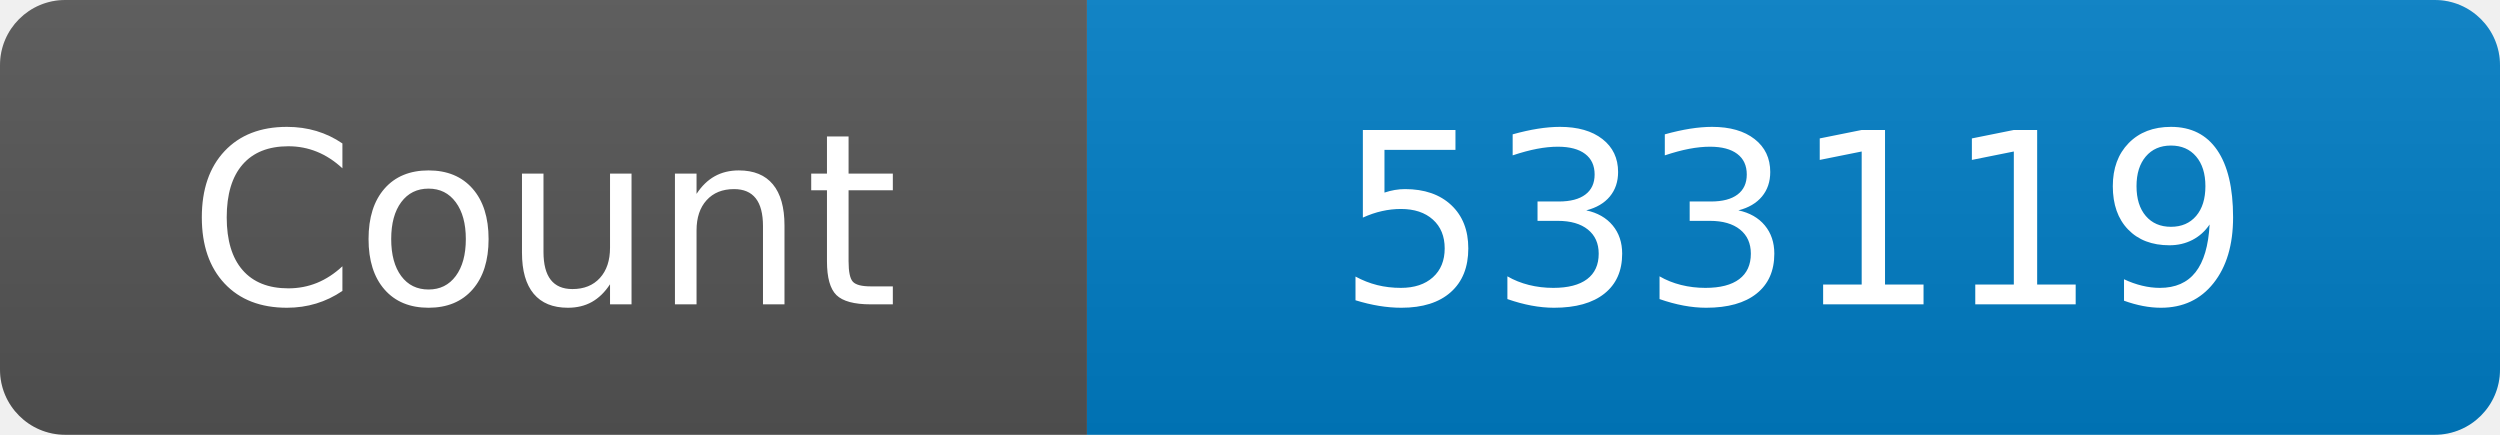
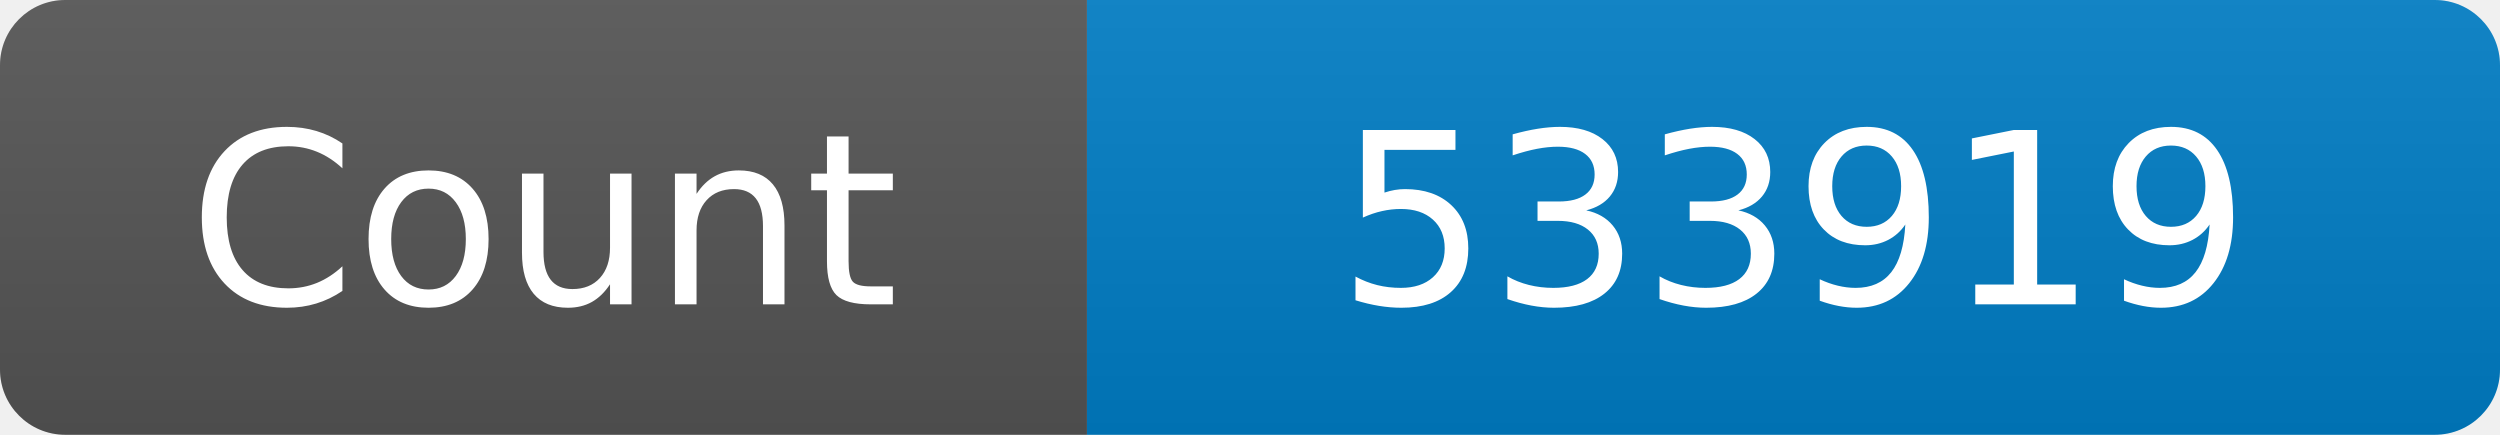
<svg xmlns="http://www.w3.org/2000/svg" width="115" height="20" role="img" aria-label="Maintained?: yes">
  <linearGradient id="s" x2="0" y2="100%">
    <stop offset="0" stop-color="#bbb" stop-opacity=".1" />
    <stop offset="1" stop-opacity=".1" />
  </linearGradient>
  <clipPath id="r">
    <rect width="115" height="20" rx="3" fill="#fff" />
  </clipPath>
  <g clip-path="url(#r)">
    <rect width="50" height="20" fill="#555" />
    <rect x="50" width="160" height="20" fill="#007ec6" />
    <rect width="115" height="20" fill="url(#s)" />
  </g>
  <g fill="#fff" text-anchor="middle" font-family="Verdana,Geneva,DejaVu Sans,sans-serif" font-size="110">
    <text x="250" y="140" transform="scale(.1)" fill="#fff">Count</text>
-     <text x="825" y="140" transform="scale(.1)" fill="#fff">533119</text>
+     <text x="825" y="140" transform="scale(.1)" fill="#fff">533919</text>
  </g>
</svg>
